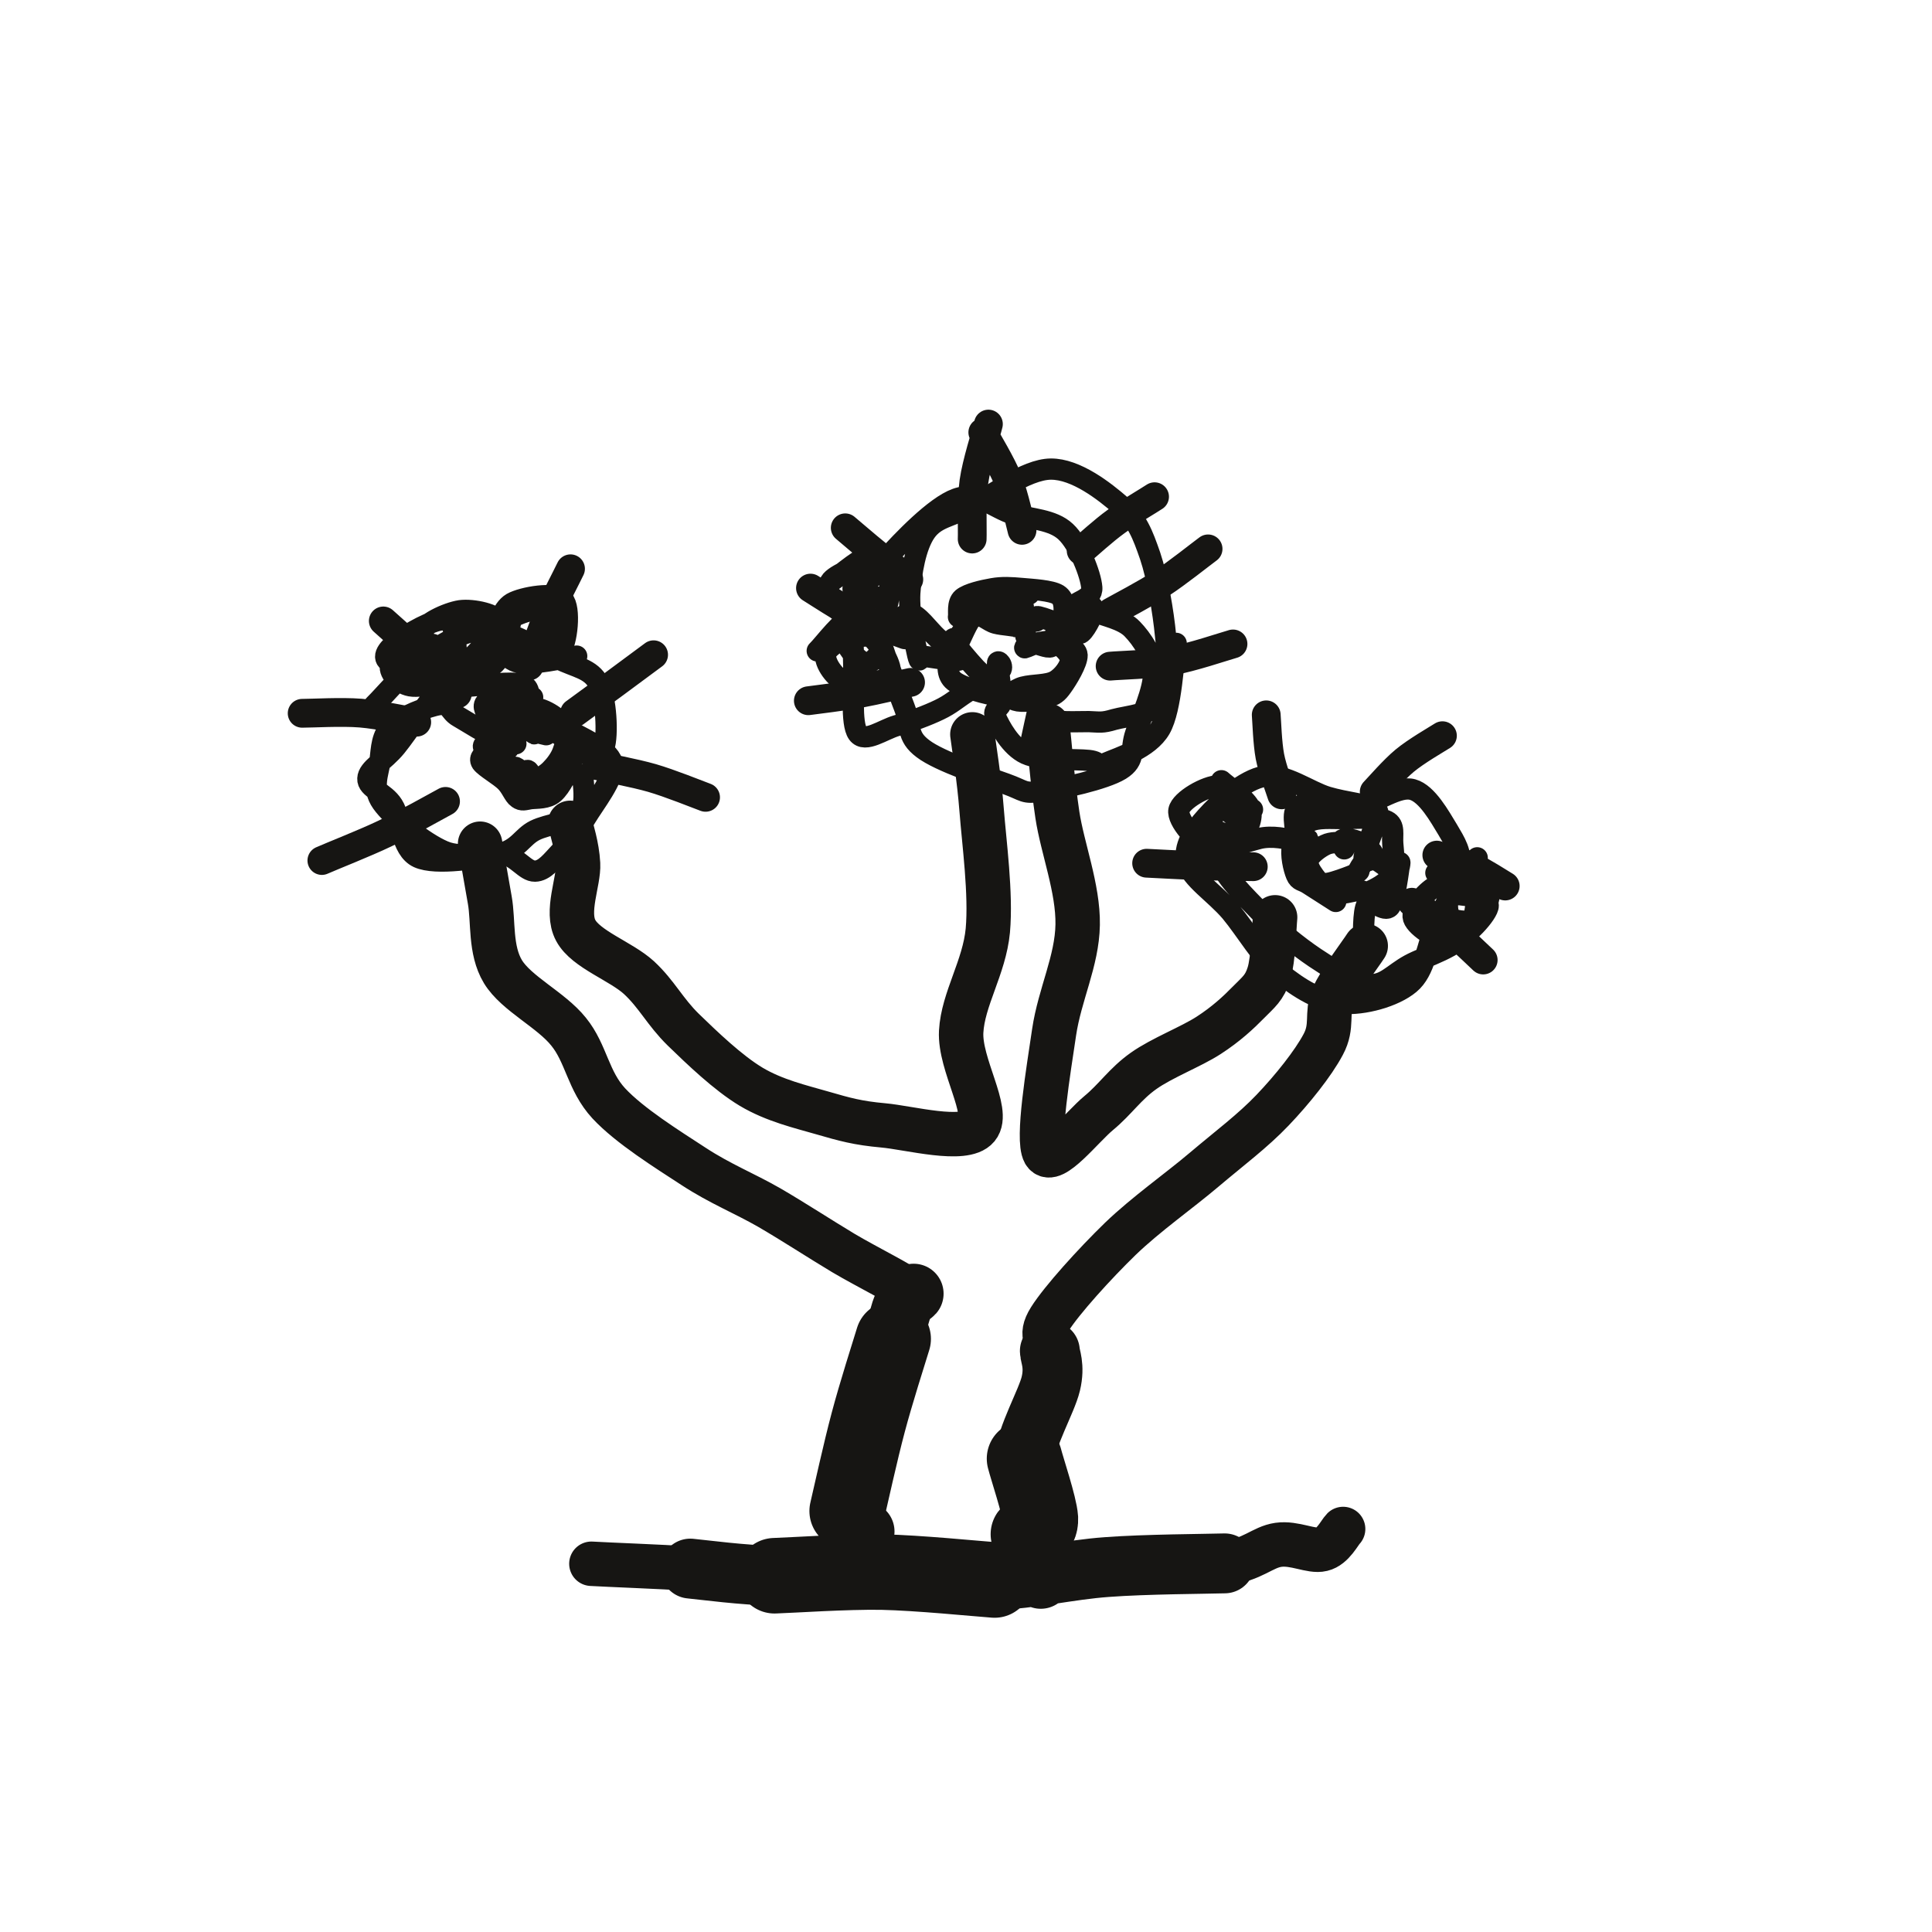
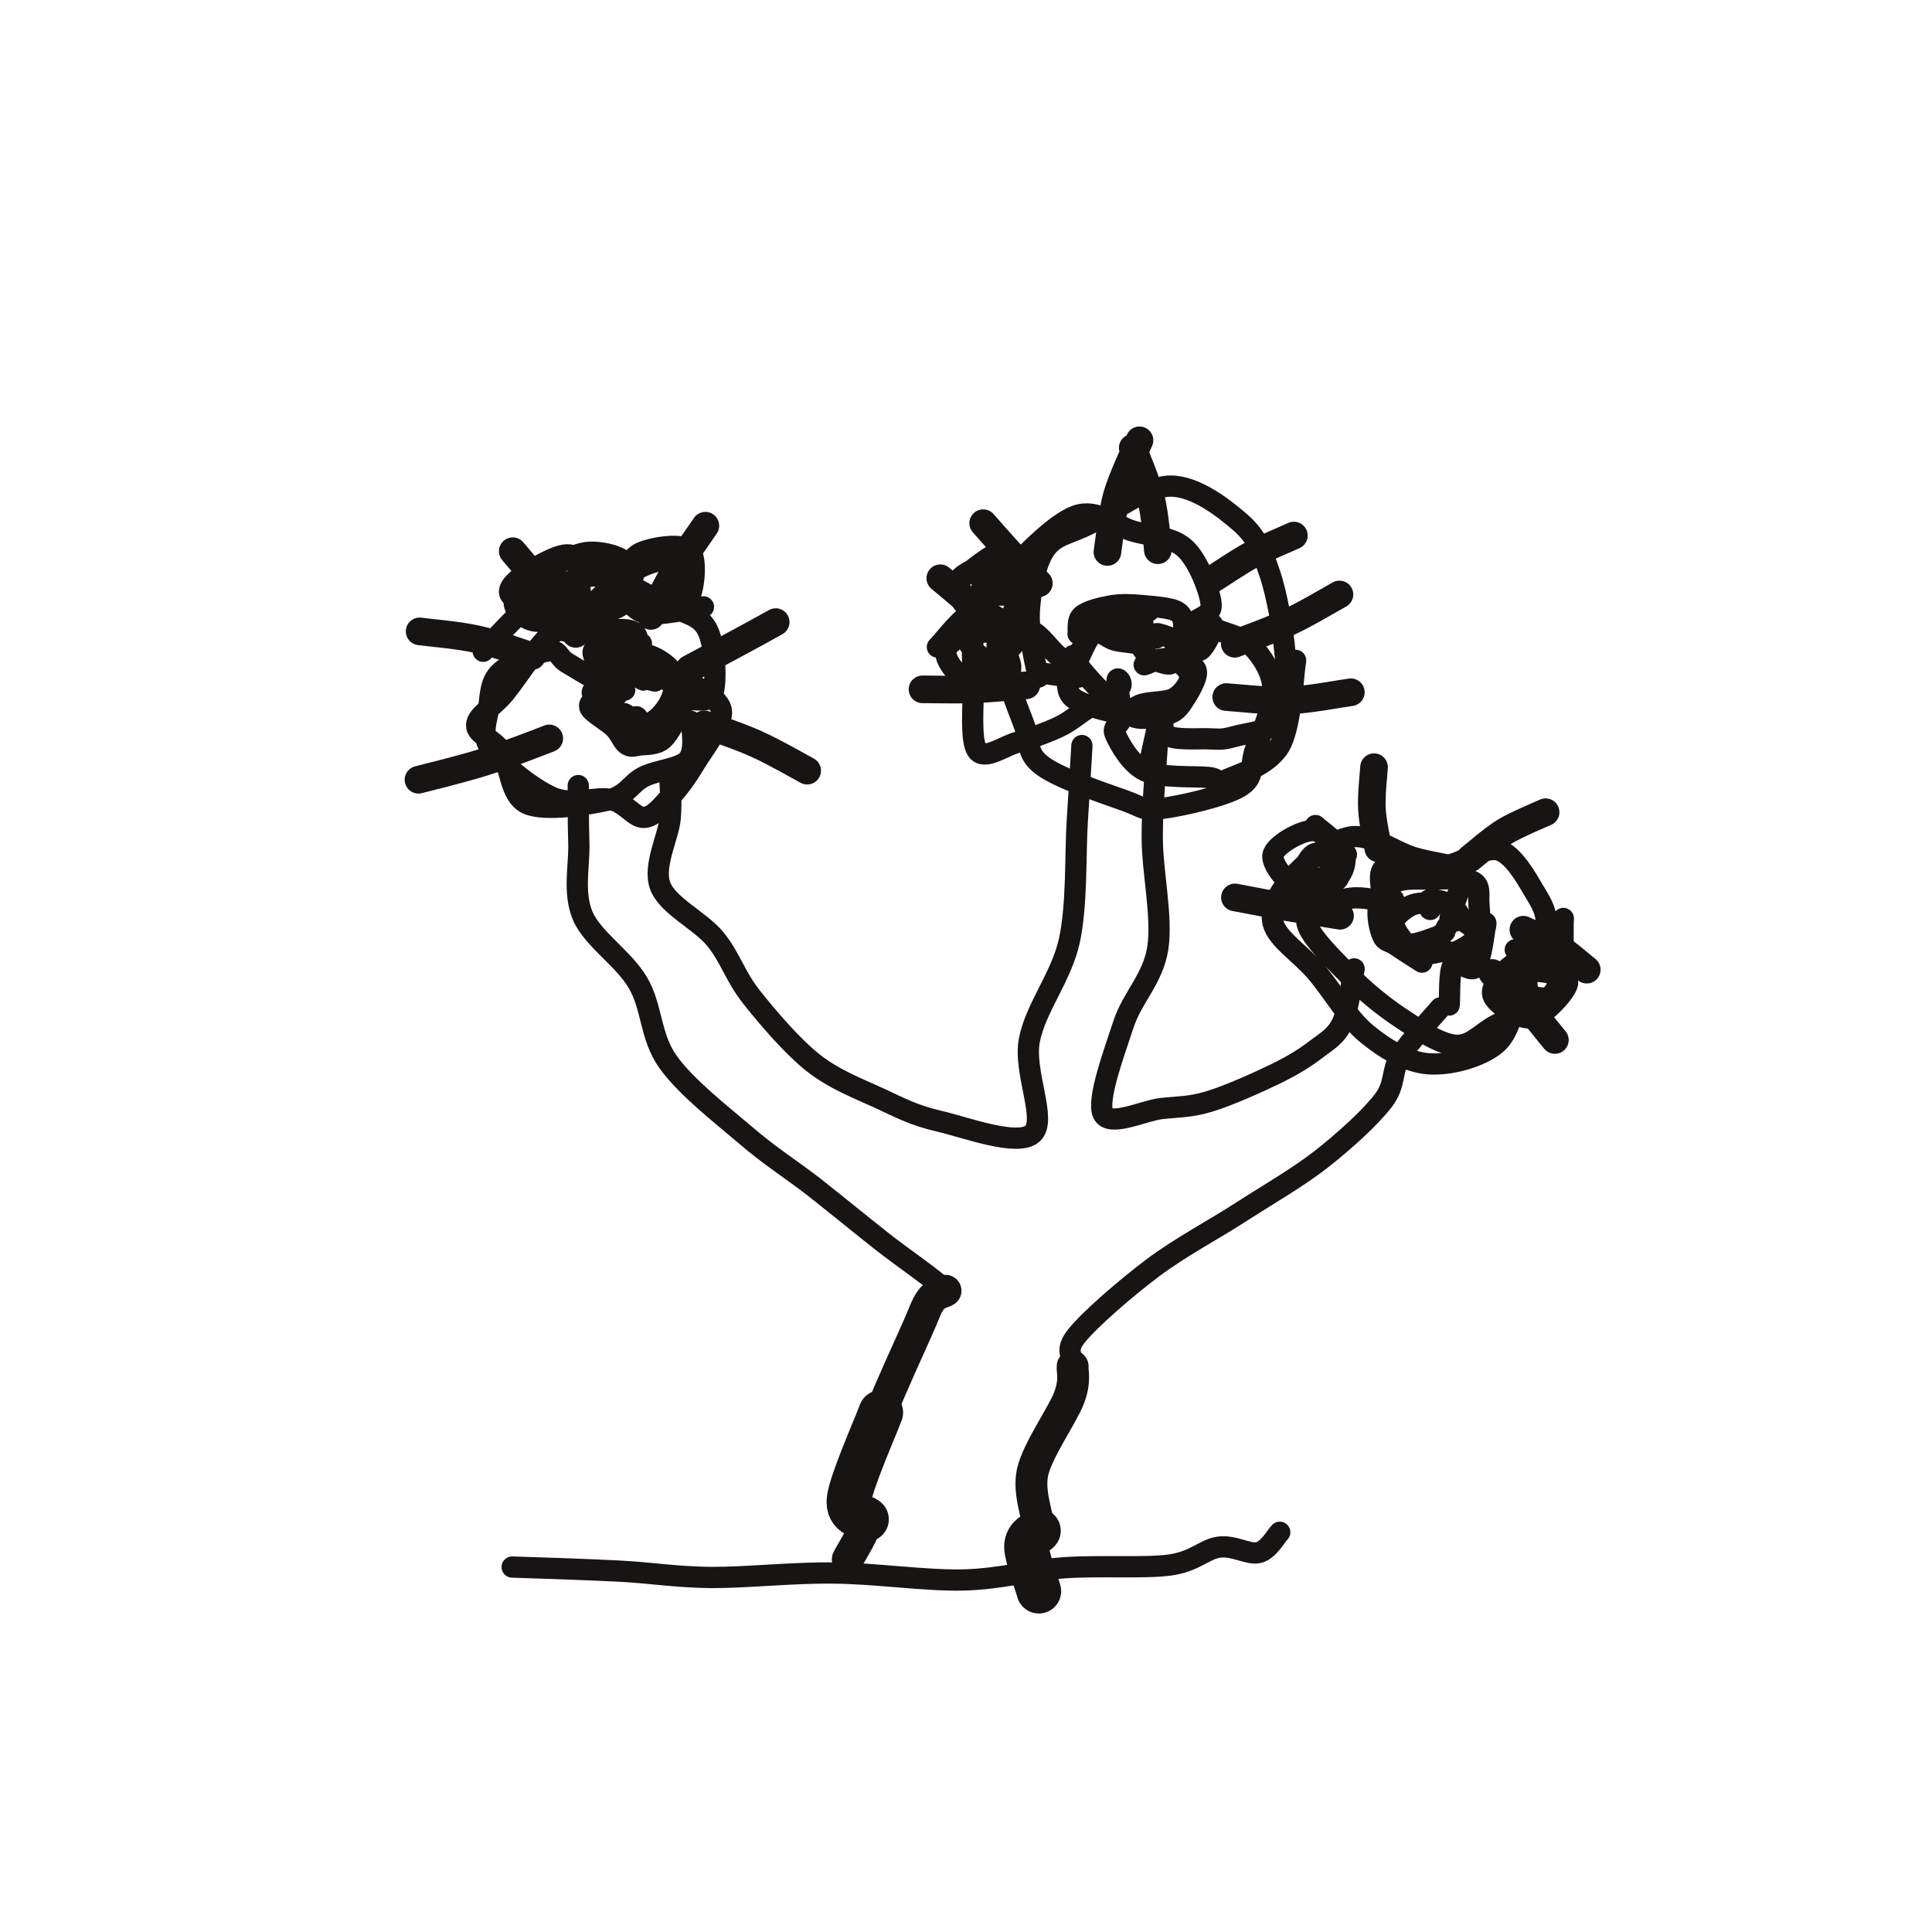
<svg xmlns="http://www.w3.org/2000/svg" viewBox="0 0 100 100" width="100" height="100">
  <g fill="none" stroke="#161513" stroke-linecap="round" stroke-linejoin="round">
-     <path d="M30.61 80.94C31.46 80.99 34.15 81.09 35.73 81.19C37.31 81.3 38.44 81.53 40.09 81.56C41.74 81.59 43.75 81.34 45.65 81.37C47.55 81.41 49.54 81.82 51.48 81.78C53.42 81.73 55.32 81.25 57.3 81.11C59.28 80.96 61.91 81.11 63.39 80.92C64.86 80.73 65.33 80.08 66.17 79.96C67.01 79.84 67.87 80.33 68.43 80.19C68.99 80.06 69.34 79.32 69.52 79.14M43.78 81.34C43.95 81 44.74 79.8 44.75 79.27C44.76 78.75 43.82 79.16 43.85 78.21C43.88 77.27 44.54 75.11 44.94 73.62C45.33 72.14 45.93 70.3 46.23 69.3C46.53 68.29 46.57 67.96 46.75 67.57C46.92 67.18 47.81 67.41 47.29 66.96C46.78 66.51 44.91 65.6 43.66 64.86C42.41 64.11 41.1 63.25 39.81 62.5C38.52 61.76 37.29 61.28 35.91 60.38C34.53 59.48 32.59 58.27 31.51 57.11C30.43 55.94 30.35 54.53 29.43 53.4C28.52 52.26 26.72 51.43 26.03 50.29C25.35 49.16 25.55 47.69 25.35 46.58C25.15 45.48 24.93 44.16 24.85 43.67M29.51 42.59C29.58 42.94 29.87 43.78 29.92 44.71C29.97 45.64 29.27 47.18 29.8 48.16C30.32 49.14 32.14 49.75 33.07 50.6C34 51.46 34.41 52.36 35.37 53.3C36.34 54.24 37.68 55.53 38.88 56.25C40.09 56.97 41.44 57.28 42.58 57.61C43.72 57.94 44.39 58.13 45.72 58.25C47.06 58.37 49.92 59.15 50.59 58.34C51.26 57.53 49.66 55.1 49.75 53.4C49.84 51.71 50.95 50.07 51.13 48.16C51.3 46.25 50.94 43.63 50.81 41.94C50.68 40.25 50.41 38.66 50.33 38.01M54.22 37.55C54.31 38.32 54.47 40.46 54.73 42.18C54.99 43.9 55.81 45.98 55.78 47.86C55.75 49.74 54.85 51.47 54.56 53.43C54.27 55.4 53.67 58.96 54.06 59.66C54.45 60.35 56.02 58.31 56.87 57.61C57.73 56.9 58.24 56.1 59.19 55.43C60.13 54.76 61.65 54.18 62.56 53.59C63.47 53 64.1 52.41 64.62 51.88C65.14 51.35 65.45 51.14 65.68 50.4C65.91 49.67 65.95 47.97 66 47.48M70.69 48.96C70.41 49.4 69.36 50.76 68.99 51.61C68.63 52.46 69.01 53.09 68.49 54.06C67.97 55.04 66.9 56.38 65.87 57.46C64.84 58.54 63.64 59.43 62.33 60.54C61.02 61.65 59.32 62.84 57.99 64.12C56.66 65.41 54.95 67.3 54.34 68.27C53.73 69.24 54.34 69.37 54.34 69.93C54.35 70.49 54.61 70.69 54.39 71.62C54.17 72.54 53.12 74.34 53.03 75.5C52.94 76.67 53.81 77.95 53.85 78.6C53.88 79.25 53.22 78.89 53.23 79.41C53.23 79.93 53.76 81.34 53.87 81.72" stroke-width="2.3" />
-     <path d="M44.75 79.27C44.6 79.1 43.82 79.16 43.85 78.21C43.88 77.27 44.54 75.11 44.94 73.62C45.33 72.14 45.93 70.3 46.23 69.3C46.53 68.29 46.57 67.96 46.75 67.57C46.92 67.18 47.2 67.06 47.29 66.96M54.34 69.93C54.35 70.21 54.61 70.69 54.39 71.62C54.17 72.54 53.12 74.34 53.03 75.5C52.94 76.67 53.81 77.95 53.85 78.6C53.88 79.25 53.22 78.89 53.23 79.41C53.23 79.93 53.76 81.34 53.87 81.72M35.73 81.19C36.46 81.26 38.44 81.53 40.09 81.56C41.74 81.59 43.75 81.34 45.65 81.37C47.55 81.41 49.54 81.82 51.48 81.78C53.42 81.73 55.32 81.25 57.3 81.11C59.28 80.96 62.37 80.95 63.39 80.92" stroke-width="3.1" />
-     <path d="M43.85 78.21C44.03 77.45 44.54 75.11 44.94 73.62C45.33 72.14 46.01 70.02 46.23 69.3M53.03 75.5C53.16 76.02 53.81 77.95 53.85 78.6C53.88 79.25 53.33 79.28 53.23 79.41M40.09 81.56C41.02 81.53 43.75 81.34 45.65 81.37C47.55 81.41 50.51 81.71 51.48 81.78" stroke-width="3.91" />
-     <path d="M23.06 41.48C22.54 41.76 21 42.63 19.93 43.14C18.86 43.65 17.2 44.3 16.66 44.54M21.57 37.38C21.09 37.31 19.64 36.99 18.66 36.91C17.67 36.83 16.15 36.92 15.64 36.92M23.67 35.92C23.36 35.6 22.47 34.59 21.83 33.96C21.19 33.33 20.17 32.44 19.84 32.14M27.39 34.47C27.54 34.04 27.98 32.75 28.33 31.91C28.69 31.07 29.33 29.86 29.53 29.44M29.74 36.9C30.08 36.65 31.11 35.9 31.79 35.4C32.47 34.9 33.49 34.14 33.83 33.89M30.9 39.63C31.38 39.74 32.81 40 33.75 40.27C34.68 40.54 36.06 41.1 36.52 41.27M47.13 35.32C46.69 35.41 45.39 35.73 44.51 35.89C43.63 36.05 42.28 36.21 41.84 36.27M46.86 32.86C46.44 32.7 45.15 32.27 44.33 31.86C43.51 31.46 42.34 30.68 41.95 30.44M47.04 29.99C46.76 29.78 45.92 29.13 45.37 28.68C44.82 28.24 44.02 27.54 43.75 27.32M50.32 27.9C50.34 27.41 50.27 25.93 50.41 24.93C50.55 23.94 51.04 22.45 51.16 21.95M52.9 27.45C52.78 27.02 52.52 25.7 52.18 24.86C51.84 24.01 51.09 22.79 50.87 22.38M55.96 28.5C56.26 28.25 57.12 27.46 57.76 27C58.39 26.53 59.43 25.93 59.76 25.71M57.51 31.68C57.95 31.43 59.27 30.75 60.11 30.2C60.94 29.66 62.12 28.71 62.53 28.41M57.46 34.48C57.99 34.43 59.59 34.4 60.65 34.21C61.71 34.02 63.29 33.48 63.82 33.33M64.87 44.86C64.41 44.85 63.03 44.84 62.11 44.81C61.19 44.78 59.81 44.7 59.35 44.68M66.34 41.14C66.24 40.81 65.86 39.84 65.73 39.15C65.6 38.46 65.57 37.36 65.54 37M71.13 40.98C71.39 40.71 72.13 39.85 72.71 39.37C73.3 38.88 74.33 38.29 74.66 38.08M74.37 44.26C74.67 44.36 75.59 44.6 76.18 44.86C76.77 45.13 77.62 45.69 77.91 45.86M73.08 46.7C73.4 46.93 74.39 47.58 75.01 48.08C75.62 48.58 76.48 49.42 76.77 49.69" stroke-width="1.49" />
-     <path d="M19.38 36.49C19.84 36.05 21.14 34.49 22.13 33.84C23.11 33.19 24.18 32.55 25.3 32.59C26.43 32.63 27.94 33.63 28.88 34.09C29.83 34.56 30.58 34.6 30.98 35.37C31.38 36.13 31.48 38.06 31.26 38.69C31.05 39.31 30.2 38.78 29.69 39.13C29.18 39.47 28.58 40.63 28.18 40.75C27.79 40.88 27.45 39.93 27.32 39.88C27.18 39.83 26.96 40.42 27.38 40.45C27.79 40.49 29.34 40.08 29.8 40.09C30.27 40.09 30.16 40.12 30.19 40.46C30.21 40.81 30.36 41.73 29.94 42.15C29.53 42.57 28.38 42.64 27.69 42.98C27.01 43.32 26.85 43.95 25.85 44.19C24.84 44.42 22.57 44.8 21.65 44.38C20.74 43.96 20.77 42.36 20.33 41.68C19.9 41 19.01 40.81 19.04 40.3C19.06 39.79 19.87 39.41 20.5 38.64C21.13 37.87 22.17 36.21 22.81 35.68C23.44 35.16 23.58 35.56 24.28 35.52C24.98 35.47 26.47 35.26 26.99 35.42C27.52 35.58 27.32 36.06 27.42 36.47C27.53 36.89 27.55 37.68 27.61 37.9C27.67 38.12 27.68 37.83 27.77 37.79C27.86 37.76 28.05 37.77 28.15 37.71C28.25 37.66 28.2 37.4 28.35 37.46C28.5 37.52 28.78 37.98 29.04 38.07C29.29 38.17 29.44 37.79 29.88 38.04C30.33 38.29 31.64 38.88 31.71 39.59C31.78 40.31 30.77 41.57 30.32 42.32C29.87 43.07 29.44 43.64 29 44.1C28.56 44.56 28.19 45.08 27.69 45.09C27.18 45.1 26.77 44.34 25.98 44.17C25.2 43.99 24.01 44.5 22.97 44.06C21.93 43.62 20.32 42.32 19.77 41.54C19.22 40.76 19.59 40.04 19.67 39.38C19.75 38.72 19.75 38.06 20.26 37.58C20.77 37.09 22.17 36.55 22.75 36.47C23.32 36.39 23.24 36.82 23.73 37.1C24.23 37.38 25.19 38.04 25.73 38.15C26.26 38.27 26.79 37.82 26.93 37.78C27.07 37.75 26.85 38.06 26.58 37.94C26.31 37.82 25.52 37.34 25.3 37.06C25.09 36.79 24.91 36.44 25.28 36.27C25.66 36.11 27.19 36.12 27.57 36.09M25.69 37.06C25.96 36.99 26.85 36.64 27.3 36.62C27.76 36.6 28.11 36.73 28.44 36.92C28.77 37.11 29.17 37.44 29.29 37.78C29.4 38.11 29.26 38.58 29.13 38.92C29 39.27 28.74 39.61 28.51 39.84C28.29 40.07 28 40.24 27.8 40.3C27.6 40.37 27.5 40.32 27.32 40.22C27.14 40.12 26.86 39.79 26.69 39.72C26.52 39.65 26.4 39.86 26.31 39.8C26.22 39.74 26.23 39.39 26.14 39.35C26.05 39.3 25.89 39.5 25.77 39.52C25.66 39.54 25.52 39.42 25.46 39.48C25.41 39.54 25.41 39.87 25.46 39.89C25.51 39.91 25.8 39.76 25.76 39.6C25.72 39.44 25.28 39.28 25.24 38.94C25.19 38.6 25.37 37.93 25.5 37.55C25.63 37.18 25.75 36.81 26.04 36.69C26.34 36.58 26.86 36.82 27.26 36.87C27.66 36.91 28.05 36.75 28.42 36.96C28.79 37.16 29.29 37.67 29.48 38.09C29.67 38.51 29.68 38.99 29.54 39.48C29.41 39.97 29.02 40.73 28.67 41.04C28.33 41.35 27.78 41.3 27.46 41.34C27.15 41.39 27.02 41.46 26.81 41.31C26.59 41.16 26.48 40.76 26.17 40.45C25.86 40.14 25.11 39.72 24.93 39.47C24.76 39.21 25.09 39.06 25.11 38.9C25.13 38.75 24.95 38.66 25.05 38.56C25.14 38.45 25.46 38.23 25.66 38.27C25.87 38.31 26.13 38.76 26.27 38.77C26.4 38.77 26.4 38.35 26.47 38.3C26.55 38.26 26.73 38.55 26.7 38.49C26.67 38.44 26.32 38.09 26.27 37.97C26.21 37.85 26.17 37.79 26.34 37.76C26.52 37.74 27.02 37.78 27.34 37.83C27.66 37.87 28.12 38 28.27 38.03M26.41 32.3C26.26 32.65 26.04 34.08 25.52 34.41C25 34.75 23.61 34.6 23.31 34.32C23.01 34.03 23.41 32.93 23.72 32.71C24.03 32.49 25.16 32.75 25.16 33.02C25.16 33.29 24.27 34.39 23.71 34.34C23.16 34.3 21.83 33.21 21.85 32.76C21.86 32.3 23.15 31.71 23.82 31.61C24.5 31.52 25.68 31.79 25.87 32.2C26.06 32.61 25.11 33.76 24.95 34.07M24.09 35.08C23.61 35.15 21.88 35.62 21.24 35.5C20.6 35.38 20.05 34.74 20.24 34.38C20.43 34.02 22.07 33.24 22.39 33.35C22.71 33.45 22.56 34.9 22.16 35.03C21.76 35.16 20.2 34.48 20 34.13C19.8 33.79 20.41 33.28 20.95 32.95C21.49 32.62 22.83 31.82 23.25 32.16C23.67 32.5 23.71 34.48 23.45 34.98C23.19 35.47 21.97 35.12 21.68 35.15M29.85 33.96C29.33 34.01 27.43 34.49 26.74 34.26C26.04 34.03 25.5 33.04 25.68 32.59C25.86 32.15 27.43 31.45 27.83 31.6C28.23 31.74 28.39 33.25 28.07 33.46C27.76 33.67 26.19 33.26 25.93 32.89C25.67 32.51 25.97 31.53 26.5 31.22C27.04 30.91 28.73 30.62 29.14 31.04C29.55 31.45 29.35 33.31 28.99 33.71C28.63 34.11 27.3 33.5 26.97 33.46M60.88 33.3C60.74 34.04 60.65 36.69 60.05 37.72C59.45 38.75 57.91 39.21 57.29 39.48C56.68 39.76 57.06 39.44 56.36 39.36C55.66 39.28 53.91 39.39 53.1 39.02C52.3 38.65 51.75 37.6 51.54 37.13C51.33 36.67 51.82 36.72 51.84 36.26C51.85 35.79 51.65 34.59 51.63 34.34C51.62 34.08 52.01 34.49 51.75 34.74C51.48 34.98 50.57 35.49 50.05 35.82C49.53 36.15 49.22 36.45 48.61 36.74C48.01 37.03 47.12 37.36 46.41 37.56C45.71 37.76 44.77 38.47 44.4 37.96C44.03 37.45 44.21 35.56 44.19 34.49C44.18 33.42 44.04 32.47 44.31 31.55C44.59 30.63 44.98 29.91 45.84 28.95C46.7 27.99 48.4 26.21 49.5 25.82C50.6 25.42 51.48 26.31 52.42 26.6C53.37 26.88 54.48 26.88 55.16 27.52C55.84 28.15 56.46 29.74 56.51 30.41C56.56 31.08 55.56 31.12 55.46 31.51C55.35 31.91 55.69 32.77 55.88 32.79C56.08 32.8 56.57 31.85 56.61 31.58C56.65 31.32 56.13 31.21 56.14 31.22C56.16 31.23 56.28 31.43 56.69 31.66C57.1 31.88 58.11 32.03 58.61 32.56C59.11 33.08 59.68 33.91 59.71 34.81C59.73 35.71 59.06 37.13 58.78 37.96C58.49 38.8 58.8 39.34 57.99 39.84C57.18 40.34 54.9 40.84 53.91 40.96C52.93 41.09 53.09 40.94 52.06 40.57C51.04 40.2 48.64 39.42 47.77 38.75C46.89 38.09 47.19 37.59 46.8 36.59C46.41 35.58 45.58 33.36 45.45 32.72C45.31 32.09 45.73 32.94 46 32.78C46.27 32.62 46.67 31.71 47.09 31.75C47.51 31.79 48.07 32.61 48.51 33.01C48.95 33.41 49.82 33.97 49.71 34.13C49.61 34.29 48.27 34.02 47.9 33.98C47.53 33.94 47.64 34.45 47.5 33.91C47.37 33.36 47.03 31.77 47.09 30.71C47.16 29.65 47.39 28.28 47.91 27.53C48.43 26.79 49.14 26.77 50.22 26.23C51.3 25.69 53.09 24.29 54.39 24.28C55.69 24.27 57.16 25.42 58.02 26.17C58.87 26.92 59.14 27.65 59.53 28.77C59.91 29.9 60.21 31.66 60.33 32.91C60.45 34.15 60.68 35.51 60.24 36.24C59.79 36.96 58.32 37.06 57.67 37.24C57.03 37.43 56.94 37.37 56.35 37.35C55.77 37.34 54.53 37.44 54.16 37.14C53.79 36.83 54.17 35.67 54.14 35.52C54.11 35.37 54.03 36.16 53.98 36.26C53.94 36.36 53.99 35.72 53.87 36.14C53.75 36.56 53.38 38.34 53.28 38.78M49.61 31.93C49.65 31.77 49.53 31.22 49.82 30.97C50.11 30.73 50.85 30.56 51.37 30.47C51.88 30.38 52.34 30.41 52.9 30.46C53.47 30.51 54.4 30.56 54.76 30.78C55.12 31.01 55.09 31.49 55.07 31.82C55.05 32.14 54.75 32.45 54.65 32.73C54.54 33 54.61 33.37 54.41 33.47C54.22 33.57 53.69 33.29 53.46 33.3C53.24 33.31 52.98 33.54 53.05 33.53C53.11 33.52 53.57 33.29 53.85 33.25C54.12 33.21 54.42 33.13 54.68 33.29C54.94 33.44 55.42 33.84 55.41 34.17C55.39 34.49 55.02 35.02 54.61 35.25C54.2 35.48 53.45 35.43 52.96 35.56C52.48 35.68 52.3 36.06 51.71 36.01C51.11 35.96 49.82 35.59 49.39 35.26C48.95 34.92 49.09 34.33 49.11 34.03C49.13 33.72 49.3 33.8 49.52 33.44C49.74 33.08 50.06 32.18 50.4 31.84C50.74 31.51 51.2 31.56 51.55 31.43C51.9 31.31 52.27 31.09 52.5 31.08C52.74 31.07 52.92 31.24 52.96 31.37C53.01 31.5 52.74 31.76 52.78 31.88C52.82 31.99 53.13 32.02 53.22 32.06C53.3 32.1 53.22 32.1 53.29 32.11C53.36 32.12 53.57 32.18 53.65 32.14C53.73 32.11 53.53 31.87 53.75 31.92C53.97 31.97 54.76 32.22 54.95 32.42C55.14 32.62 54.77 32.89 54.9 33.13C55.03 33.38 55.73 33.51 55.75 33.91C55.76 34.31 55.24 35.16 54.98 35.52C54.72 35.89 54.57 35.98 54.19 36.1C53.81 36.23 53.11 36.34 52.7 36.28C52.29 36.21 52.12 35.98 51.75 35.7C51.39 35.42 50.91 35.01 50.51 34.6C50.12 34.18 49.53 33.49 49.38 33.21C49.24 32.93 49.46 33.14 49.65 32.92C49.83 32.69 50.18 31.98 50.5 31.87C50.81 31.76 51.15 32.16 51.53 32.26C51.91 32.36 52.52 32.37 52.79 32.48C53.05 32.59 53.11 32.94 53.1 32.94C53.1 32.93 52.85 32.55 52.75 32.43C52.64 32.31 52.61 32.37 52.46 32.21C52.31 32.04 51.7 31.69 51.84 31.45C51.97 31.21 53.03 30.87 53.27 30.75M43.02 30.1C43.4 29.86 44.81 28.59 45.31 28.68C45.81 28.77 46.16 30.26 46.04 30.63C45.91 31 44.87 30.97 44.57 30.91C44.27 30.85 44.01 30.48 44.24 30.29C44.48 30.1 45.77 29.47 45.98 29.79C46.2 30.1 45.95 31.87 45.51 32.17C45.08 32.46 43.8 31.9 43.37 31.56C42.95 31.22 42.75 30.53 42.98 30.12C43.21 29.72 44.48 29.29 44.77 29.12M42.3 33.69C42.62 33.39 43.68 31.94 44.22 31.89C44.77 31.85 45.46 33.04 45.56 33.44C45.66 33.85 45.09 34.35 44.81 34.33C44.52 34.31 43.82 33.55 43.87 33.33C43.93 33.12 44.77 32.75 45.13 33.01C45.49 33.28 46.27 34.55 46.05 34.94C45.83 35.32 44.35 35.51 43.8 35.33C43.25 35.15 42.64 34.3 42.74 33.85C42.83 33.4 44.09 32.82 44.36 32.61M76.46 44.4C76.39 45.02 76.62 47.2 76.03 48.12C75.45 49.05 73.82 49.47 72.96 49.94C72.1 50.41 71.68 51.02 70.86 50.96C70.05 50.9 68.99 50.18 68.06 49.57C67.14 48.95 66.11 48.11 65.3 47.28C64.49 46.44 63.2 45.2 63.18 44.55C63.16 43.91 64.54 43.57 65.18 43.4C65.83 43.24 66.67 43.41 67.06 43.55C67.45 43.69 67.42 44.24 67.52 44.23C67.63 44.21 67.74 43.5 67.71 43.45C67.67 43.4 67.41 44.17 67.3 43.93C67.19 43.69 66.88 42.4 67.04 42C67.2 41.59 67.69 41.55 68.26 41.5C68.83 41.44 69.64 41.76 70.45 41.65C71.26 41.55 72.37 40.65 73.12 40.87C73.87 41.08 74.52 42.27 74.93 42.94C75.33 43.62 75.66 44.11 75.56 44.93C75.45 45.76 74.73 46.91 74.3 47.91C73.87 48.91 73.77 50.25 72.96 50.92C72.16 51.59 70.58 52.02 69.47 51.93C68.35 51.84 67.23 51.16 66.27 50.37C65.31 49.58 64.5 48.15 63.7 47.19C62.89 46.24 61.65 45.47 61.44 44.65C61.23 43.83 61.77 43.02 62.44 42.28C63.11 41.53 64.41 40.35 65.45 40.18C66.5 40.01 67.77 40.98 68.72 41.26C69.67 41.54 70.79 41.63 71.18 41.86C71.56 42.09 71.03 42.49 71.03 42.62C71.03 42.75 71.24 42.36 71.17 42.66C71.09 42.97 70.59 44.15 70.6 44.45C70.61 44.76 70.94 44.39 71.22 44.51C71.49 44.62 72.03 45.11 72.24 45.15C72.44 45.18 72.49 44.41 72.44 44.71C72.39 45 72.22 46.57 71.94 46.92C71.66 47.27 70.99 46.48 70.76 46.81C70.53 47.14 70.59 48.54 70.56 48.88M69.14 46.66C68.91 46.51 68.09 45.99 67.75 45.77C67.41 45.54 67.24 45.62 67.1 45.29C66.96 44.96 66.79 44.23 66.9 43.77C67.01 43.31 67.32 42.77 67.76 42.53C68.2 42.3 68.88 42.37 69.55 42.37C70.22 42.36 71.36 42.28 71.79 42.5C72.21 42.71 72.05 43.2 72.09 43.67C72.13 44.14 72.22 44.9 72.01 45.32C71.8 45.73 71.12 46.04 70.84 46.17C70.56 46.3 70.64 46.08 70.33 46.09C70.02 46.1 69.38 46.34 68.99 46.22C68.61 46.1 68.24 45.64 68.03 45.36C67.82 45.07 67.63 44.76 67.73 44.49C67.82 44.22 68.3 43.87 68.6 43.73C68.9 43.58 69.36 43.6 69.52 43.63C69.68 43.67 69.58 43.97 69.57 43.94C69.56 43.92 69.39 43.57 69.46 43.49C69.52 43.41 69.74 43.41 69.94 43.45C70.13 43.49 70.44 43.59 70.63 43.73C70.83 43.87 71.11 44.15 71.1 44.3C71.09 44.46 70.71 44.53 70.58 44.65C70.45 44.78 70.37 44.96 70.32 45.04C70.28 45.11 70.38 45.06 70.32 45.11C70.25 45.15 70.21 45.23 69.95 45.33C69.69 45.43 69.09 45.66 68.74 45.72C68.38 45.77 68.04 45.77 67.83 45.66C67.63 45.56 67.58 45.16 67.53 45.06M74.32 45.18C74.76 45.26 76.57 45.27 76.95 45.65C77.33 46.03 76.91 47.16 76.61 47.47C76.3 47.78 75.36 47.71 75.11 47.52C74.87 47.33 74.83 46.43 75.15 46.33C75.47 46.22 77.03 46.48 77.03 46.87C77.04 47.27 75.84 48.59 75.2 48.7C74.55 48.81 73.31 48 73.16 47.53C73.01 47.06 73.76 46.18 74.29 45.88C74.83 45.58 76.01 45.74 76.35 45.71M63.22 40.41C63.47 40.65 64.55 41.38 64.71 41.85C64.88 42.32 64.56 43.06 64.23 43.22C63.89 43.38 62.86 43.04 62.7 42.81C62.54 42.58 63 41.8 63.29 41.85C63.58 41.9 64.56 42.79 64.43 43.11C64.29 43.43 63.05 43.97 62.49 43.77C61.92 43.58 60.92 42.46 61.02 41.94C61.12 41.42 62.43 40.67 63.07 40.67C63.7 40.66 64.53 41.7 64.83 41.9" stroke-width="1.1" />
+     <path d="M26.51 81.11C27.43 81.14 30.32 81.23 32.04 81.32C33.76 81.41 34.95 81.63 36.81 81.65C38.67 81.66 41.01 81.39 43.19 81.42C45.36 81.44 47.87 81.82 49.84 81.78C51.82 81.73 53.27 81.28 55.04 81.15C56.82 81.02 59.18 81.18 60.52 81.01C61.86 80.83 62.32 80.19 63.09 80.08C63.86 79.97 64.63 80.49 65.15 80.36C65.67 80.23 66.06 79.48 66.24 79.31M43.88 80.71C44.04 80.37 44.84 79.16 44.85 78.64C44.86 78.12 43.83 78.5 43.95 77.58C44.07 76.66 45.01 74.56 45.59 73.11C46.17 71.66 47 69.87 47.43 68.9C47.87 67.93 47.92 67.65 48.17 67.3C48.42 66.95 49.36 67.32 48.94 66.81C48.51 66.3 46.76 65.13 45.62 64.23C44.48 63.33 43.25 62.32 42.08 61.4C40.9 60.49 39.82 59.82 38.57 58.74C37.32 57.67 35.49 56.26 34.56 54.94C33.64 53.63 33.76 52.12 33.02 50.87C32.29 49.61 30.67 48.6 30.16 47.4C29.65 46.19 30 44.75 29.96 43.63C29.92 42.51 29.94 41.16 29.93 40.66M34.67 40.17C34.67 40.53 34.77 41.4 34.69 42.34C34.61 43.29 33.79 44.8 34.17 45.85C34.56 46.89 36.23 47.64 37.02 48.6C37.81 49.57 38.05 50.54 38.9 51.61C39.75 52.68 41 54.15 42.1 55.02C43.2 55.88 44.4 56.33 45.49 56.83C46.57 57.33 47.27 57.72 48.6 58.03C49.92 58.33 52.66 59.37 53.44 58.68C54.22 57.98 52.96 55.5 53.28 53.84C53.6 52.17 54.93 50.58 55.35 48.69C55.76 46.8 55.65 44.18 55.76 42.5C55.87 40.82 55.96 39.24 56 38.59M59.89 38.73C59.85 39.5 59.63 41.64 59.64 43.37C59.64 45.09 60.17 47.45 59.93 49.06C59.68 50.67 58.62 51.59 58.15 53.02C57.68 54.45 56.77 56.9 57.09 57.63C57.42 58.36 59.18 57.49 60.1 57.38C61.01 57.28 61.61 57.31 62.6 57.01C63.59 56.71 65.1 56.03 66.03 55.58C66.95 55.13 67.57 54.74 68.14 54.3C68.72 53.86 69.16 53.63 69.48 52.94C69.81 52.25 69.99 50.61 70.09 50.15M74.55 52.17C74.21 52.59 72.97 53.87 72.48 54.67C71.99 55.47 72.27 56.09 71.59 56.98C70.91 57.86 69.61 59.04 68.39 60C67.17 60.95 65.73 61.77 64.27 62.71C62.82 63.65 61.08 64.56 59.66 65.63C58.24 66.7 56.43 68.27 55.74 69.12C55.05 69.96 55.59 70.18 55.52 70.72C55.45 71.25 55.68 71.43 55.34 72.34C54.99 73.26 53.72 75.03 53.45 76.18C53.19 77.33 53.8 78.59 53.75 79.23C53.7 79.88 53.13 79.52 53.13 80.05C53.13 80.57 53.67 81.97 53.77 82.36" stroke-width="1.1" />
+     <path d="M43.88 80.71C44.04 80.37 44.84 79.16 44.85 78.64C44.86 78.12 43.83 78.5 43.95 77.58C44.07 76.66 45.01 74.56 45.59 73.11C46.17 71.66 47 69.87 47.43 68.9C47.87 67.93 47.92 67.65 48.17 67.3C48.42 66.95 48.81 66.89 48.94 66.81M55.52 70.72C55.49 70.99 55.68 71.43 55.34 72.34C54.99 73.26 53.72 75.03 53.45 76.18C53.19 77.33 53.8 78.59 53.75 79.23C53.7 79.88 53.13 79.52 53.13 80.05C53.13 80.57 53.67 81.97 53.77 82.36" stroke-width="1.65" />
+     <path d="M44.85 78.64C44.7 78.46 43.83 78.5 43.95 77.58C44.07 76.66 45.32 73.85 45.59 73.11M53.75 79.23C53.65 79.37 53.13 79.52 53.13 80.05C53.13 80.57 53.67 81.97 53.77 82.36" stroke-width="2.31" />
+     <path d="M28.43 38.22C27.88 38.43 26.23 39.08 25.1 39.43C23.97 39.79 22.24 40.21 21.66 40.36M27.53 33.96C27.06 33.82 25.67 33.3 24.7 33.09C23.74 32.87 22.22 32.75 21.72 32.68M29.8 32.81C29.55 32.44 28.8 31.32 28.26 30.61C27.71 29.9 26.83 28.87 26.54 28.53M33.69 31.88C33.9 31.48 34.51 30.26 34.98 29.48C35.45 28.7 36.26 27.59 36.51 27.21M35.68 34.62C36.05 34.42 37.17 33.82 37.92 33.42C38.67 33.02 39.78 32.41 40.15 32.2M36.45 37.49C36.91 37.66 38.29 38.11 39.18 38.52C40.07 38.92 41.35 39.66 41.78 39.89M53.12 35.47C52.67 35.51 51.34 35.64 50.44 35.68C49.55 35.71 48.2 35.68 47.75 35.68M53.2 33C52.8 32.78 51.58 32.17 50.83 31.66C50.07 31.15 49.03 30.21 48.67 29.93M53.77 30.19C53.52 29.93 52.78 29.18 52.3 28.66C51.82 28.14 51.12 27.34 50.89 27.08M57.32 28.57C57.4 28.08 57.54 26.61 57.81 25.65C58.09 24.68 58.78 23.27 58.98 22.79M59.93 28.48C59.88 28.04 59.8 26.7 59.58 25.82C59.36 24.93 58.79 23.62 58.63 23.18M62.81 29.95C63.15 29.74 64.11 29.08 64.8 28.71C65.5 28.34 66.61 27.89 66.97 27.72M63.91 33.32C64.37 33.13 65.78 32.64 66.68 32.21C67.59 31.79 68.89 31.01 69.33 30.77M63.47 36.08C64 36.11 65.59 36.3 66.67 36.26C67.74 36.22 69.38 35.9 69.92 35.83M69.36 47.4C68.91 47.32 67.54 47.11 66.64 46.96C65.73 46.8 64.37 46.53 63.92 46.45M71.34 43.91C71.28 43.57 71.04 42.56 71.01 41.86C70.97 41.16 71.1 40.07 71.12 39.71M76.1 44.42C76.4 44.19 77.24 43.44 77.89 43.04C78.54 42.65 79.65 42.2 80 42.04M78.85 48.12C79.13 48.26 80.01 48.62 80.56 48.97C81.11 49.31 81.87 49.99 82.13 50.19M77.24 50.36C77.52 50.63 78.41 51.41 78.95 51.99C79.49 52.57 80.22 53.53 80.48 53.83" stroke-width="1.43" />
+     <path d="M25.01 33.71C25.47 33.27 26.77 31.71 27.76 31.06C28.74 30.41 29.81 29.77 30.94 29.81C32.06 29.85 33.57 30.85 34.52 31.31C35.46 31.77 36.22 31.82 36.61 32.59C37.01 33.35 37.11 35.28 36.89 35.9C36.68 36.53 35.84 36 35.32 36.35C34.81 36.69 34.21 37.85 33.81 37.97C33.42 38.1 33.08 37.15 32.95 37.1C32.81 37.05 32.6 37.64 33.01 37.67C33.43 37.71 34.97 37.3 35.43 37.3C35.9 37.31 35.8 37.34 35.82 37.68C35.84 38.03 35.99 38.95 35.57 39.37C35.16 39.79 34.01 39.86 33.33 40.2C32.64 40.54 32.48 41.17 31.48 41.41C30.47 41.64 28.2 42.02 27.29 41.6C26.37 41.18 26.4 39.58 25.97 38.9C25.53 38.22 24.64 38.03 24.67 37.52C24.7 37.01 25.5 36.63 26.13 35.86C26.76 35.09 27.81 33.42 28.44 32.9C29.07 32.38 29.22 32.78 29.91 32.74C30.61 32.69 32.1 32.48 32.63 32.64C33.15 32.8 32.95 33.28 33.06 33.69C33.16 34.11 33.18 34.9 33.24 35.12C33.3 35.34 33.31 35.04 33.4 35.01C33.49 34.98 33.69 34.99 33.78 34.93C33.88 34.88 33.83 34.62 33.98 34.68C34.13 34.74 34.41 35.2 34.67 35.29C34.93 35.39 35.07 35.01 35.51 35.26C35.96 35.51 37.27 36.1 37.34 36.81C37.41 37.53 36.4 38.79 35.95 39.54C35.5 40.29 35.07 40.86 34.63 41.32C34.2 41.78 33.82 42.29 33.32 42.31C32.82 42.32 32.4 41.56 31.61 41.38C30.83 41.21 29.64 41.72 28.6 41.28C27.57 40.84 25.95 39.54 25.4 38.76C24.85 37.98 25.22 37.26 25.3 36.6C25.39 35.94 25.38 35.28 25.89 34.8C26.4 34.31 27.8 33.77 28.38 33.69C28.96 33.61 28.87 34.04 29.37 34.32C29.86 34.6 30.83 35.26 31.36 35.37C31.89 35.49 32.42 35.04 32.56 35C32.71 34.97 32.48 35.28 32.21 35.16C31.94 35.04 31.15 34.56 30.93 34.28C30.72 34.01 30.54 33.65 30.92 33.49C31.29 33.33 32.82 33.34 33.2 33.31M31.33 34.28C31.59 34.21 32.48 33.86 32.94 33.84C33.39 33.81 33.75 33.95 34.08 34.14C34.41 34.33 34.8 34.66 34.92 35C35.03 35.33 34.89 35.8 34.76 36.14C34.63 36.49 34.37 36.83 34.15 37.06C33.92 37.29 33.63 37.46 33.43 37.52C33.23 37.59 33.14 37.54 32.95 37.44C32.77 37.34 32.49 37 32.32 36.94C32.16 36.87 32.03 37.08 31.94 37.02C31.85 36.96 31.87 36.61 31.78 36.57C31.69 36.52 31.52 36.72 31.41 36.74C31.29 36.76 31.15 36.64 31.1 36.7C31.04 36.76 31.04 37.09 31.09 37.11C31.14 37.13 31.43 36.98 31.39 36.82C31.36 36.66 30.91 36.5 30.87 36.16C30.83 35.82 31 35.15 31.13 34.77C31.27 34.4 31.38 34.03 31.68 33.91C31.97 33.8 32.5 34.04 32.89 34.09C33.29 34.13 33.68 33.97 34.05 34.18C34.42 34.38 34.93 34.89 35.11 35.31C35.3 35.73 35.31 36.21 35.18 36.7C35.04 37.19 34.65 37.95 34.31 38.26C33.96 38.57 33.41 38.52 33.1 38.56C32.79 38.61 32.65 38.68 32.44 38.53C32.22 38.38 32.11 37.98 31.8 37.67C31.49 37.36 30.74 36.94 30.57 36.69C30.39 36.43 30.72 36.27 30.74 36.12C30.76 35.97 30.59 35.88 30.68 35.77C30.77 35.67 31.09 35.45 31.3 35.49C31.5 35.52 31.76 35.98 31.9 35.99C32.03 35.99 32.03 35.57 32.1 35.52C32.18 35.48 32.37 35.77 32.33 35.71C32.3 35.66 31.96 35.31 31.9 35.19C31.84 35.07 31.8 35.01 31.98 34.98C32.16 34.96 32.65 35 32.97 35.05C33.29 35.09 33.75 35.22 33.9 35.25M32.93 29.29C32.79 29.64 32.57 31.07 32.05 31.4C31.53 31.74 30.13 31.59 29.83 31.31C29.53 31.02 29.94 29.92 30.25 29.7C30.56 29.48 31.69 29.74 31.69 30.01C31.69 30.28 30.79 31.38 30.24 31.33C29.69 31.29 28.36 30.2 28.37 29.75C28.39 29.29 29.68 28.7 30.35 28.6C31.02 28.51 32.21 28.78 32.4 29.19C32.59 29.6 31.63 30.75 31.48 31.06M30.5 31.72C30.03 31.79 28.29 32.26 27.65 32.14C27.01 32.02 26.46 31.38 26.65 31.02C26.84 30.66 28.48 29.88 28.8 29.99C29.12 30.09 28.97 31.54 28.57 31.67C28.17 31.8 26.62 31.12 26.41 30.77C26.21 30.43 26.82 29.92 27.37 29.59C27.91 29.26 29.24 28.46 29.66 28.8C30.08 29.14 30.12 31.12 29.86 31.62C29.6 32.11 28.39 31.76 28.09 31.79M36.41 31.41C35.9 31.46 34 31.94 33.3 31.71C32.6 31.48 32.06 30.48 32.24 30.04C32.42 29.6 33.99 28.9 34.39 29.05C34.79 29.19 34.95 30.69 34.64 30.91C34.32 31.12 32.76 30.71 32.49 30.33C32.23 29.96 32.53 28.97 33.07 28.66C33.6 28.36 35.29 28.07 35.7 28.49C36.12 28.9 35.92 30.75 35.55 31.16C35.19 31.56 33.87 30.95 33.53 30.91M67.06 34.18C66.93 34.92 66.84 37.57 66.24 38.6C65.64 39.63 64.09 40.09 63.48 40.36C62.86 40.64 63.25 40.32 62.55 40.24C61.85 40.17 60.1 40.28 59.29 39.91C58.49 39.53 57.94 38.48 57.73 38.02C57.52 37.56 58.01 37.6 58.03 37.14C58.04 36.67 57.84 35.47 57.82 35.22C57.81 34.97 58.2 35.37 57.94 35.62C57.67 35.87 56.76 36.37 56.24 36.7C55.71 37.04 55.41 37.34 54.8 37.63C54.19 37.92 53.3 38.24 52.6 38.44C51.9 38.65 50.95 39.36 50.58 38.84C50.21 38.33 50.39 36.44 50.38 35.37C50.37 34.3 50.23 33.36 50.5 32.43C50.78 31.51 51.16 30.79 52.03 29.83C52.89 28.88 54.59 27.09 55.69 26.7C56.78 26.31 57.67 27.19 58.61 27.48C59.55 27.76 60.67 27.76 61.35 28.4C62.03 29.03 62.64 30.63 62.69 31.29C62.74 31.96 61.75 32 61.65 32.4C61.54 32.79 61.88 33.66 62.07 33.67C62.26 33.68 62.75 32.73 62.8 32.47C62.84 32.21 62.31 32.09 62.33 32.1C62.34 32.11 62.47 32.32 62.88 32.54C63.29 32.76 64.29 32.92 64.8 33.44C65.3 33.96 65.87 34.79 65.89 35.69C65.92 36.59 65.25 38.01 64.96 38.85C64.68 39.68 64.99 40.22 64.18 40.72C63.37 41.22 61.09 41.73 60.1 41.85C59.11 41.97 59.27 41.82 58.25 41.45C57.23 41.08 54.83 40.3 53.95 39.63C53.08 38.97 53.37 38.48 52.99 37.47C52.6 36.47 51.77 34.24 51.63 33.6C51.5 32.97 51.91 33.82 52.19 33.66C52.46 33.5 52.86 32.59 53.28 32.63C53.7 32.67 54.26 33.49 54.7 33.89C55.13 34.29 56 34.85 55.9 35.01C55.8 35.17 54.46 34.9 54.09 34.86C53.72 34.83 53.82 35.33 53.69 34.79C53.56 34.24 53.21 32.66 53.28 31.59C53.35 30.53 53.58 29.16 54.1 28.42C54.62 27.67 55.32 27.66 56.4 27.11C57.48 26.57 59.28 25.17 60.58 25.16C61.88 25.15 63.35 26.3 64.21 27.05C65.06 27.8 65.33 28.53 65.71 29.65C66.1 30.78 66.4 32.55 66.51 33.79C66.63 35.03 66.87 36.4 66.42 37.12C65.98 37.84 64.51 37.94 63.86 38.13C63.21 38.31 63.13 38.25 62.54 38.24C61.95 38.22 60.72 38.33 60.35 38.02C59.98 37.72 60.36 36.55 60.33 36.4C60.3 36.25 60.22 37.04 60.17 37.14C60.13 37.24 60.17 36.6 60.06 37.02C59.94 37.44 59.56 39.23 59.46 39.67M55.8 32.81C55.84 32.65 55.72 32.1 56.01 31.86C56.3 31.61 57.04 31.44 57.55 31.35C58.07 31.27 58.52 31.29 59.09 31.34C59.66 31.4 60.59 31.44 60.95 31.67C61.31 31.89 61.28 32.38 61.26 32.7C61.24 33.02 60.94 33.33 60.83 33.61C60.72 33.88 60.8 34.26 60.6 34.35C60.4 34.45 59.88 34.17 59.65 34.18C59.42 34.19 59.17 34.42 59.23 34.41C59.3 34.4 59.76 34.17 60.03 34.13C60.31 34.09 60.61 34.02 60.87 34.17C61.13 34.32 61.61 34.72 61.59 35.05C61.58 35.37 61.2 35.9 60.8 36.13C60.39 36.36 59.63 36.31 59.15 36.44C58.67 36.57 58.49 36.94 57.89 36.89C57.3 36.84 56.01 36.47 55.57 36.14C55.14 35.81 55.27 35.21 55.3 34.91C55.32 34.61 55.49 34.69 55.71 34.32C55.92 33.96 56.25 33.06 56.59 32.72C56.93 32.39 57.39 32.44 57.74 32.32C58.09 32.19 58.45 31.98 58.69 31.97C58.93 31.96 59.1 32.12 59.15 32.25C59.2 32.38 58.93 32.64 58.97 32.76C59.01 32.88 59.32 32.91 59.4 32.95C59.49 32.98 59.4 32.98 59.48 32.99C59.55 33.01 59.76 33.06 59.84 33.03C59.91 33 59.72 32.76 59.94 32.8C60.15 32.85 60.94 33.1 61.14 33.3C61.33 33.5 60.96 33.77 61.09 34.02C61.22 34.27 61.92 34.4 61.93 34.79C61.95 35.19 61.42 36.04 61.17 36.4C60.91 36.77 60.76 36.86 60.38 36.99C60 37.11 59.29 37.23 58.89 37.16C58.48 37.09 58.31 36.87 57.94 36.59C57.58 36.31 57.09 35.89 56.7 35.48C56.3 35.06 55.71 34.37 55.57 34.09C55.42 33.81 55.65 34.02 55.83 33.8C56.02 33.58 56.37 32.86 56.69 32.75C57 32.64 57.34 33.04 57.72 33.14C58.1 33.24 58.71 33.25 58.97 33.36C59.24 33.48 59.3 33.83 59.29 33.82C59.28 33.81 59.04 33.43 58.93 33.31C58.83 33.19 58.8 33.25 58.65 33.09C58.49 32.93 57.89 32.58 58.02 32.33C58.16 32.09 59.22 31.75 59.46 31.63M49.71 29.96C50.09 29.72 51.49 28.45 52 28.54C52.5 28.63 52.84 30.12 52.72 30.49C52.59 30.86 51.55 30.83 51.26 30.77C50.96 30.71 50.69 30.34 50.92 30.15C51.16 29.96 52.46 29.33 52.67 29.65C52.88 29.96 52.63 31.73 52.19 32.03C51.76 32.32 50.48 31.76 50.06 31.42C49.63 31.08 49.43 30.39 49.66 29.98C49.9 29.58 51.16 29.15 51.46 28.98M48.52 33.49C48.84 33.19 49.9 31.73 50.45 31.69C50.99 31.65 51.69 32.83 51.79 33.24C51.88 33.64 51.31 34.14 51.03 34.12C50.75 34.1 50.04 33.35 50.1 33.13C50.15 32.91 50.99 32.54 51.36 32.81C51.72 33.08 52.5 34.35 52.28 34.73C52.06 35.12 50.58 35.31 50.02 35.13C49.47 34.95 48.87 34.1 48.96 33.65C49.05 33.19 50.31 32.62 50.58 32.41M80.92 47.54C80.85 48.16 81.07 50.34 80.49 51.26C79.91 52.18 78.27 52.6 77.41 53.07C76.55 53.55 76.14 54.16 75.32 54.1C74.5 54.03 73.45 53.32 72.52 52.7C71.59 52.09 70.57 51.25 69.76 50.41C68.94 49.57 67.66 48.33 67.64 47.69C67.62 47.04 68.99 46.71 69.64 46.54C70.28 46.37 71.13 46.55 71.52 46.68C71.91 46.82 71.87 47.38 71.98 47.36C72.09 47.35 72.2 46.64 72.16 46.59C72.13 46.54 71.87 47.31 71.76 47.07C71.65 46.83 71.34 45.54 71.5 45.13C71.66 44.73 72.15 44.69 72.72 44.63C73.28 44.57 74.09 44.89 74.9 44.79C75.71 44.68 76.83 43.79 77.57 44C78.32 44.22 78.98 45.4 79.38 46.08C79.79 46.76 80.12 47.24 80.01 48.07C79.91 48.9 79.19 50.05 78.76 51.05C78.32 52.04 78.22 53.38 77.42 54.05C76.61 54.72 75.04 55.15 73.92 55.06C72.81 54.97 71.69 54.29 70.73 53.5C69.77 52.71 68.96 51.28 68.15 50.33C67.35 49.38 66.11 48.61 65.9 47.79C65.69 46.97 66.22 46.16 66.89 45.41C67.56 44.67 68.86 43.49 69.91 43.32C70.96 43.15 72.22 44.11 73.18 44.39C74.13 44.67 75.25 44.77 75.63 45C76.02 45.22 75.49 45.62 75.48 45.75C75.48 45.89 75.69 45.49 75.62 45.8C75.55 46.1 75.04 47.28 75.05 47.59C75.06 47.9 75.4 47.53 75.67 47.64C75.95 47.76 76.49 48.25 76.69 48.28C76.9 48.31 76.94 47.55 76.89 47.84C76.84 48.14 76.67 49.7 76.39 50.05C76.11 50.4 75.44 49.62 75.21 49.95C74.98 50.27 75.05 51.67 75.01 52.02M73.6 49.8C73.36 49.65 72.55 49.13 72.21 48.9C71.87 48.67 71.7 48.76 71.56 48.43C71.41 48.09 71.25 47.36 71.36 46.9C71.47 46.44 71.77 45.9 72.22 45.67C72.66 45.44 73.34 45.51 74.01 45.5C74.68 45.5 75.82 45.41 76.24 45.63C76.66 45.85 76.51 46.34 76.55 46.81C76.58 47.28 76.67 48.04 76.46 48.45C76.25 48.87 75.57 49.18 75.29 49.3C75.01 49.43 75.09 49.22 74.79 49.23C74.48 49.24 73.83 49.48 73.45 49.36C73.06 49.23 72.69 48.78 72.48 48.49C72.27 48.2 72.09 47.9 72.18 47.62C72.28 47.35 72.75 47 73.05 46.86C73.35 46.72 73.82 46.73 73.98 46.77C74.14 46.8 74.04 47.1 74.02 47.08C74.01 47.05 73.85 46.71 73.91 46.62C73.97 46.54 74.2 46.55 74.39 46.59C74.59 46.63 74.9 46.72 75.09 46.86C75.28 47 75.56 47.28 75.55 47.44C75.54 47.59 75.16 47.67 75.03 47.79C74.91 47.91 74.82 48.1 74.78 48.17C74.74 48.25 74.83 48.19 74.77 48.24C74.71 48.29 74.67 48.36 74.41 48.47C74.14 48.57 73.55 48.8 73.19 48.85C72.84 48.91 72.49 48.91 72.29 48.8C72.09 48.69 72.03 48.3 71.98 48.2M78.43 49.16C78.87 49.24 80.68 49.24 81.06 49.63C81.44 50.01 81.02 51.13 80.71 51.45C80.41 51.76 79.46 51.69 79.22 51.5C78.98 51.31 78.94 50.41 79.26 50.3C79.58 50.19 81.14 50.45 81.14 50.85C81.15 51.25 79.95 52.57 79.3 52.68C78.66 52.79 77.42 51.98 77.27 51.51C77.12 51.04 77.87 50.16 78.4 49.86C78.93 49.55 80.12 49.72 80.46 49.69M68.09 42.73C68.34 42.97 69.41 43.71 69.58 44.18C69.74 44.65 69.43 45.39 69.09 45.55C68.76 45.71 67.72 45.36 67.57 45.13C67.41 44.9 67.87 44.12 68.15 44.17C68.44 44.22 69.43 45.11 69.29 45.43C69.16 45.75 67.92 46.29 67.35 46.1C66.78 45.9 65.79 44.78 65.89 44.26C65.98 43.75 67.3 43 67.93 42.99C68.56 42.98 69.4 44.02 69.69 44.23" stroke-width="1.1" />
  </g>
</svg>
